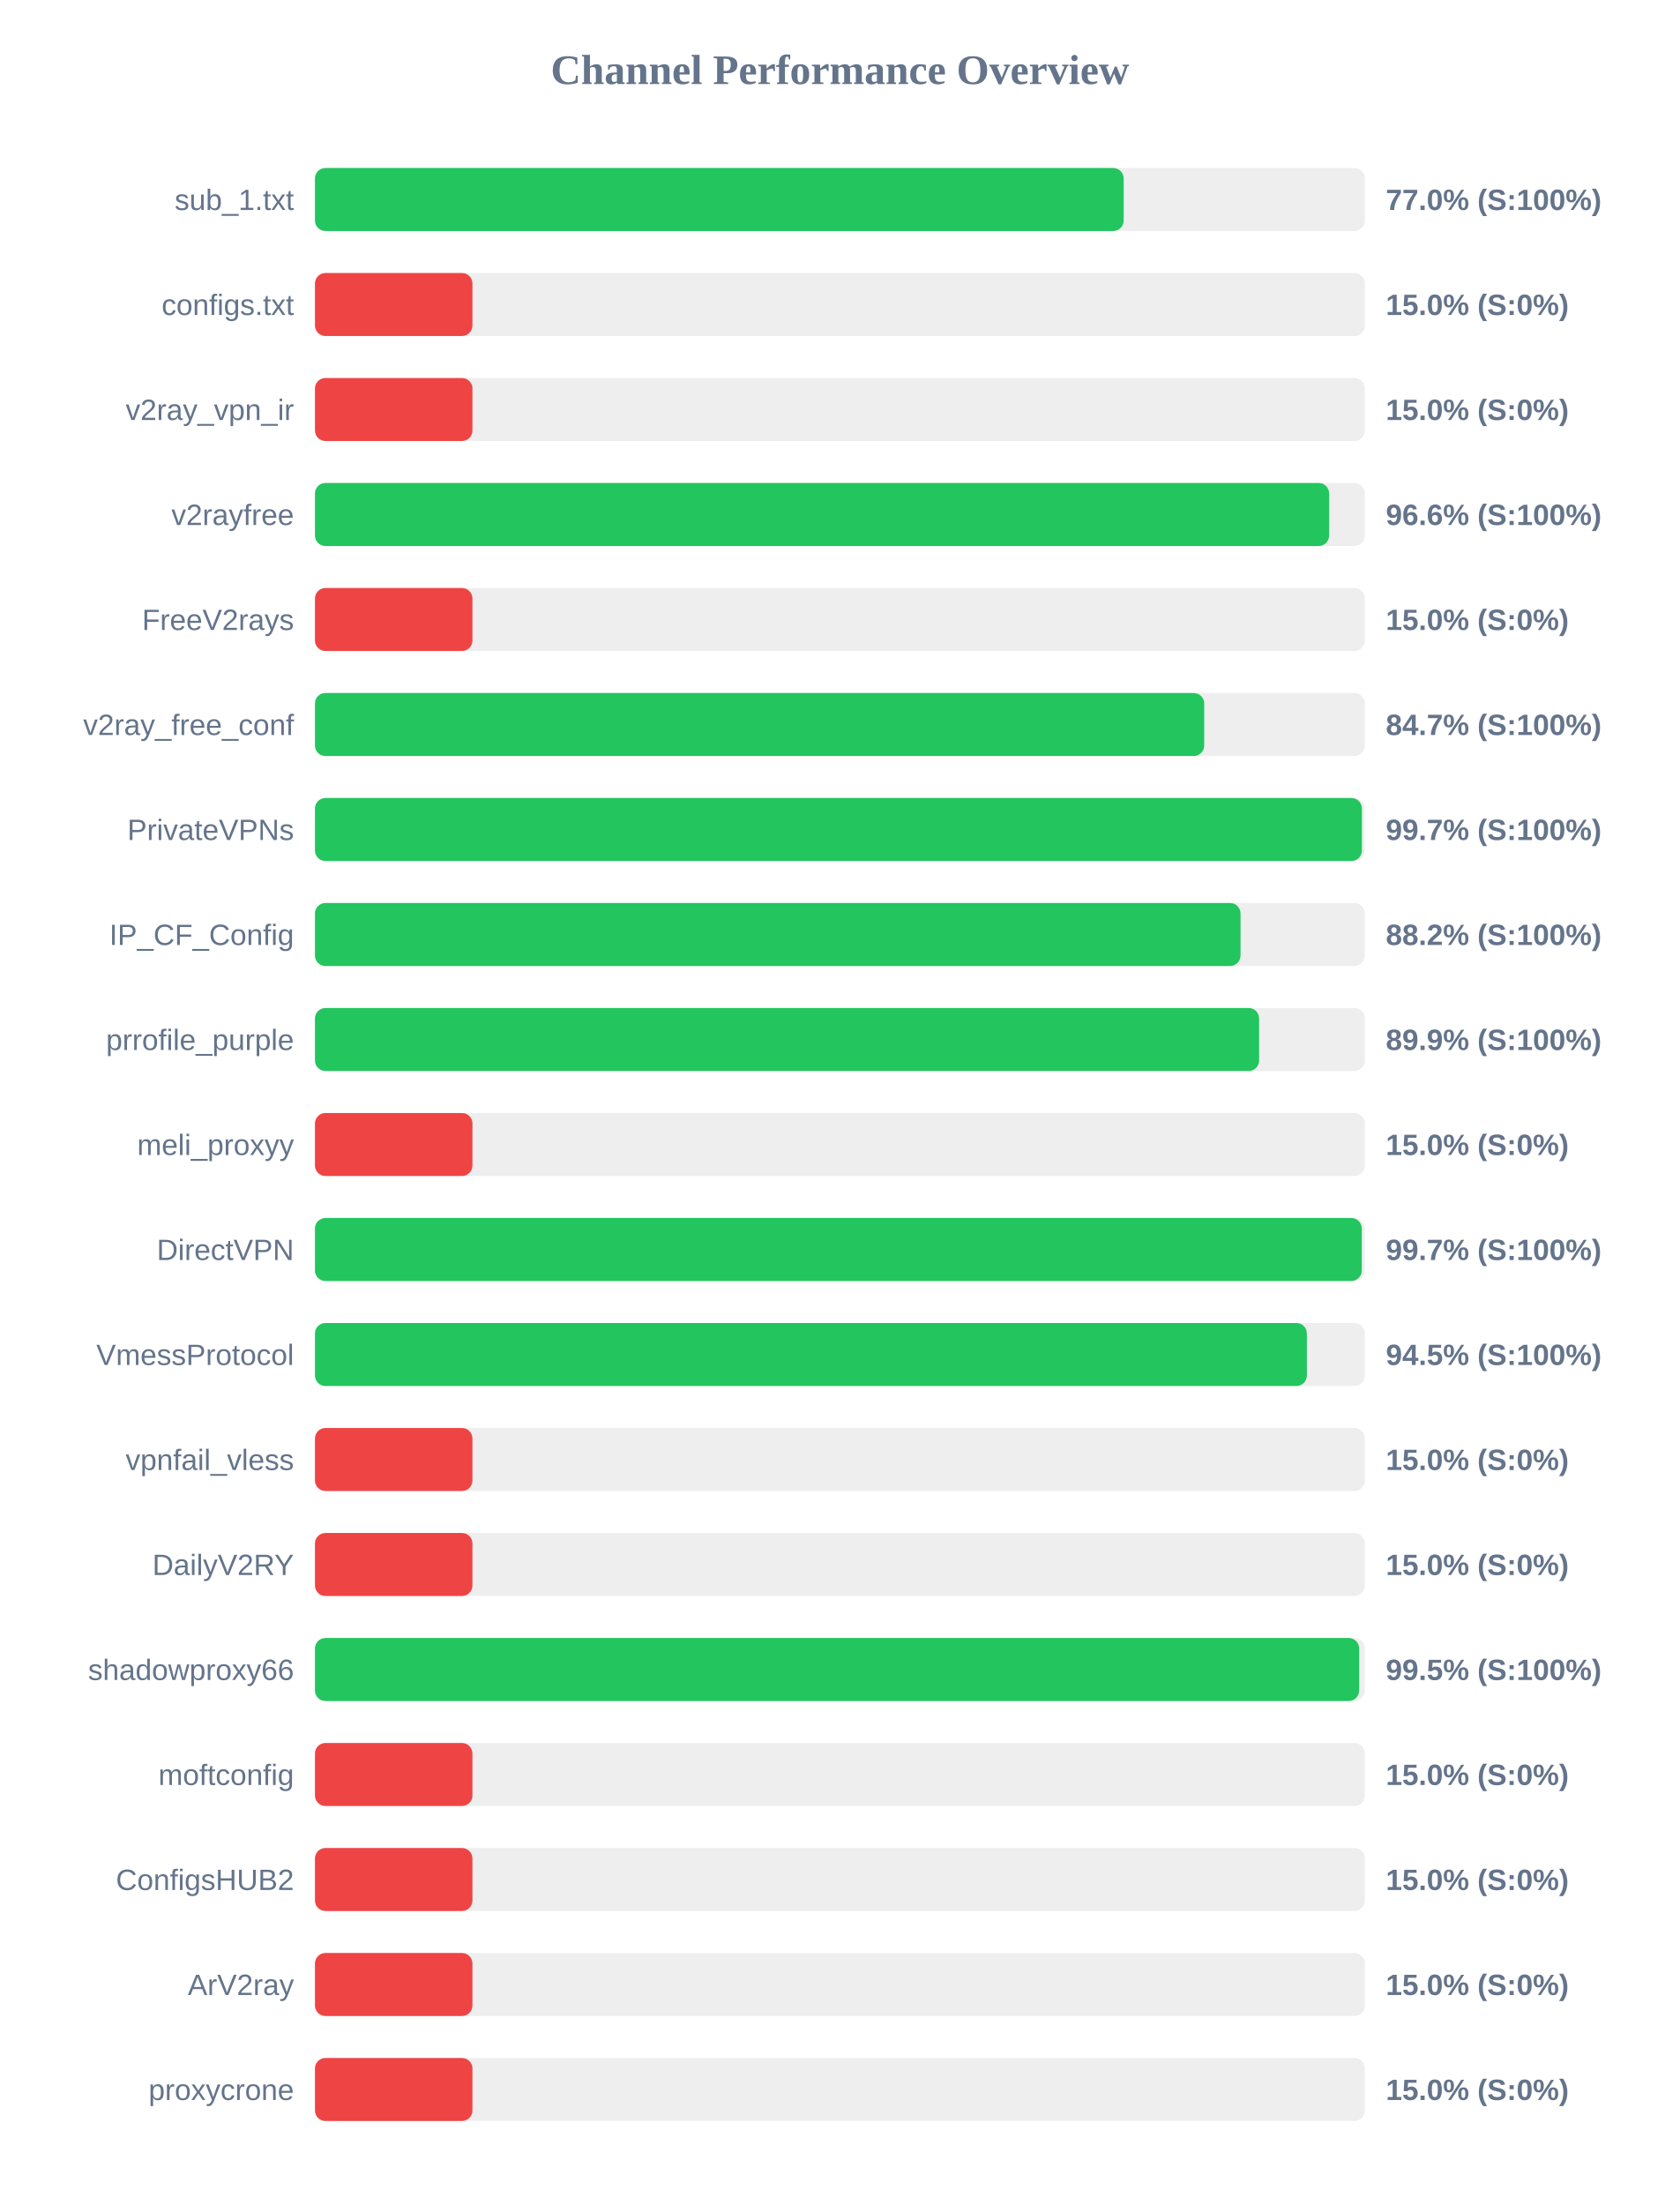
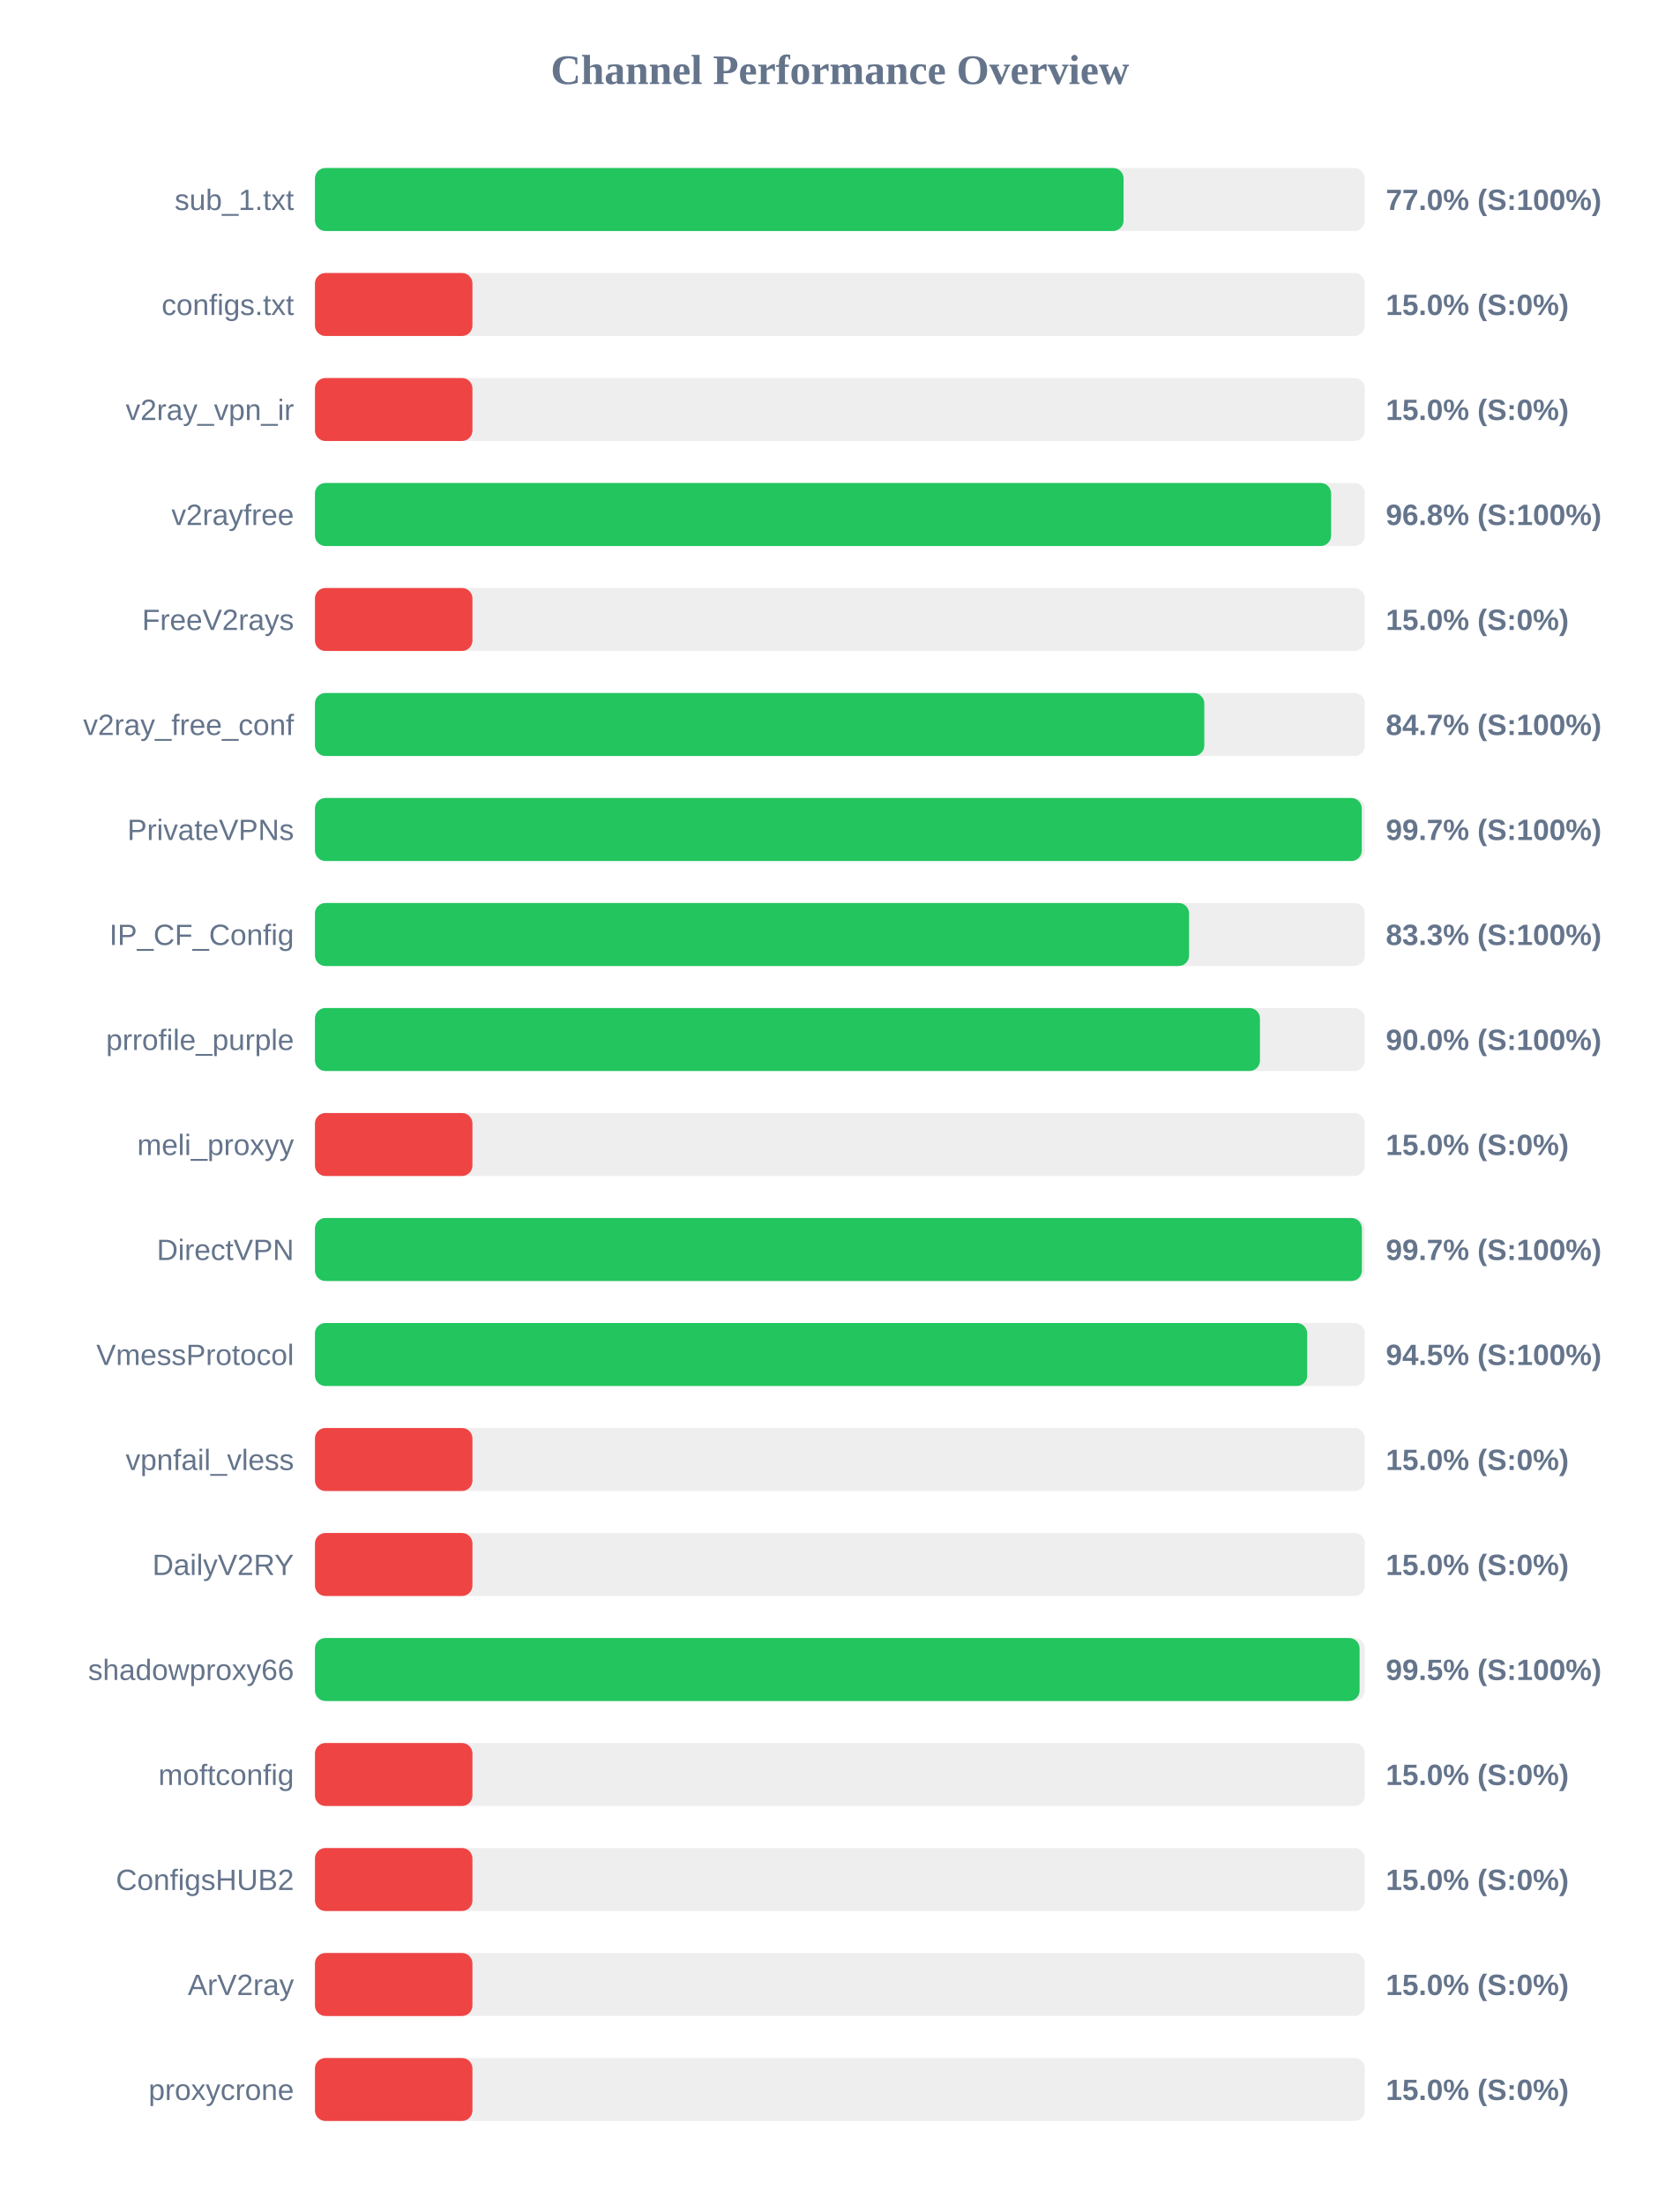
<svg xmlns="http://www.w3.org/2000/svg" width="800" height="1050" version="1.1">
  <style>
        .row { font: 14px Arial; fill: #64748b; }
        .score { font: bold 14px Arial; fill: #64748b; }
    </style>
  <text x="400" y="40" text-anchor="middle" font-size="20px" font-weight="bold" fill="#64748b">Channel Performance Overview</text>
  <rect x="150" y="80" width="500" height="30" fill="#eee" rx="5" />
-   <rect x="150" y="80" width="385.15" height="30" fill="#22c55e" rx="5" />
+   <rect x="150" y="80" width="385.1" height="30" fill="#22c55e" rx="5" />
  <text x="140" y="100" text-anchor="end" class="row">sub_1.txt</text>
  <text x="660" y="100" text-anchor="start" class="score">77.0% (S:100%)</text>
  <rect x="150" y="130" width="500" height="30" fill="#eee" rx="5" />
  <rect x="150" y="130" width="75.0" height="30" fill="#ef4444" rx="5" />
  <text x="140" y="150" text-anchor="end" class="row">configs.txt</text>
  <text x="660" y="150" text-anchor="start" class="score">15.0% (S:0%)</text>
  <rect x="150" y="180" width="500" height="30" fill="#eee" rx="5" />
  <rect x="150" y="180" width="75.0" height="30" fill="#ef4444" rx="5" />
  <text x="140" y="200" text-anchor="end" class="row">v2ray_vpn_ir</text>
  <text x="660" y="200" text-anchor="start" class="score">15.0% (S:0%)</text>
  <rect x="150" y="230" width="500" height="30" fill="#eee" rx="5" />
-   <rect x="150" y="230" width="483.0" height="30" fill="#22c55e" rx="5" />
+   <rect x="150" y="230" width="483.95" height="30" fill="#22c55e" rx="5" />
  <text x="140" y="250" text-anchor="end" class="row">v2rayfree</text>
-   <text x="660" y="250" text-anchor="start" class="score">96.6% (S:100%)</text>
+   <text x="660" y="250" text-anchor="start" class="score">96.8% (S:100%)</text>
  <rect x="150" y="280" width="500" height="30" fill="#eee" rx="5" />
  <rect x="150" y="280" width="75.0" height="30" fill="#ef4444" rx="5" />
  <text x="140" y="300" text-anchor="end" class="row">FreeV2rays</text>
  <text x="660" y="300" text-anchor="start" class="score">15.0% (S:0%)</text>
  <rect x="150" y="330" width="500" height="30" fill="#eee" rx="5" />
-   <rect x="150" y="330" width="423.5" height="30" fill="#22c55e" rx="5" />
+   <rect x="150" y="330" width="423.55" height="30" fill="#22c55e" rx="5" />
  <text x="140" y="350" text-anchor="end" class="row">v2ray_free_conf</text>
  <text x="660" y="350" text-anchor="start" class="score">84.7% (S:100%)</text>
  <rect x="150" y="380" width="500" height="30" fill="#eee" rx="5" />
-   <rect x="150" y="380" width="498.6" height="30" fill="#22c55e" rx="5" />
+   <rect x="150" y="380" width="498.55" height="30" fill="#22c55e" rx="5" />
  <text x="140" y="400" text-anchor="end" class="row">PrivateVPNs</text>
  <text x="660" y="400" text-anchor="start" class="score">99.7% (S:100%)</text>
  <rect x="150" y="430" width="500" height="30" fill="#eee" rx="5" />
-   <rect x="150" y="430" width="440.8" height="30" fill="#22c55e" rx="5" />
+   <rect x="150" y="430" width="416.3" height="30" fill="#22c55e" rx="5" />
  <text x="140" y="450" text-anchor="end" class="row">IP_CF_Config</text>
-   <text x="660" y="450" text-anchor="start" class="score">88.2% (S:100%)</text>
+   <text x="660" y="450" text-anchor="start" class="score">83.3% (S:100%)</text>
  <rect x="150" y="480" width="500" height="30" fill="#eee" rx="5" />
-   <rect x="150" y="480" width="449.65" height="30" fill="#22c55e" rx="5" />
+   <rect x="150" y="480" width="450.05" height="30" fill="#22c55e" rx="5" />
  <text x="140" y="500" text-anchor="end" class="row">prrofile_purple</text>
-   <text x="660" y="500" text-anchor="start" class="score">89.9% (S:100%)</text>
+   <text x="660" y="500" text-anchor="start" class="score">90.0% (S:100%)</text>
  <rect x="150" y="530" width="500" height="30" fill="#eee" rx="5" />
  <rect x="150" y="530" width="75.0" height="30" fill="#ef4444" rx="5" />
  <text x="140" y="550" text-anchor="end" class="row">meli_proxyy</text>
  <text x="660" y="550" text-anchor="start" class="score">15.0% (S:0%)</text>
  <rect x="150" y="580" width="500" height="30" fill="#eee" rx="5" />
-   <rect x="150" y="580" width="498.55" height="30" fill="#22c55e" rx="5" />
+   <rect x="150" y="580" width="498.6" height="30" fill="#22c55e" rx="5" />
  <text x="140" y="600" text-anchor="end" class="row">DirectVPN</text>
  <text x="660" y="600" text-anchor="start" class="score">99.7% (S:100%)</text>
  <rect x="150" y="630" width="500" height="30" fill="#eee" rx="5" />
-   <rect x="150" y="630" width="472.4" height="30" fill="#22c55e" rx="5" />
+   <rect x="150" y="630" width="472.55" height="30" fill="#22c55e" rx="5" />
  <text x="140" y="650" text-anchor="end" class="row">VmessProtocol</text>
  <text x="660" y="650" text-anchor="start" class="score">94.5% (S:100%)</text>
  <rect x="150" y="680" width="500" height="30" fill="#eee" rx="5" />
  <rect x="150" y="680" width="75.0" height="30" fill="#ef4444" rx="5" />
  <text x="140" y="700" text-anchor="end" class="row">vpnfail_vless</text>
  <text x="660" y="700" text-anchor="start" class="score">15.0% (S:0%)</text>
  <rect x="150" y="730" width="500" height="30" fill="#eee" rx="5" />
  <rect x="150" y="730" width="75.0" height="30" fill="#ef4444" rx="5" />
  <text x="140" y="750" text-anchor="end" class="row">DailyV2RY</text>
  <text x="660" y="750" text-anchor="start" class="score">15.0% (S:0%)</text>
  <rect x="150" y="780" width="500" height="30" fill="#eee" rx="5" />
-   <rect x="150" y="780" width="497.3" height="30" fill="#22c55e" rx="5" />
+   <rect x="150" y="780" width="497.5" height="30" fill="#22c55e" rx="5" />
  <text x="140" y="800" text-anchor="end" class="row">shadowproxy66</text>
  <text x="660" y="800" text-anchor="start" class="score">99.5% (S:100%)</text>
  <rect x="150" y="830" width="500" height="30" fill="#eee" rx="5" />
  <rect x="150" y="830" width="75.0" height="30" fill="#ef4444" rx="5" />
  <text x="140" y="850" text-anchor="end" class="row">moftconfig</text>
  <text x="660" y="850" text-anchor="start" class="score">15.0% (S:0%)</text>
  <rect x="150" y="880" width="500" height="30" fill="#eee" rx="5" />
  <rect x="150" y="880" width="75.0" height="30" fill="#ef4444" rx="5" />
  <text x="140" y="900" text-anchor="end" class="row">ConfigsHUB2</text>
  <text x="660" y="900" text-anchor="start" class="score">15.0% (S:0%)</text>
  <rect x="150" y="930" width="500" height="30" fill="#eee" rx="5" />
  <rect x="150" y="930" width="75.0" height="30" fill="#ef4444" rx="5" />
  <text x="140" y="950" text-anchor="end" class="row">ArV2ray</text>
  <text x="660" y="950" text-anchor="start" class="score">15.0% (S:0%)</text>
  <rect x="150" y="980" width="500" height="30" fill="#eee" rx="5" />
  <rect x="150" y="980" width="75.0" height="30" fill="#ef4444" rx="5" />
  <text x="140" y="1000" text-anchor="end" class="row">proxycrone</text>
  <text x="660" y="1000" text-anchor="start" class="score">15.0% (S:0%)</text>
</svg>
